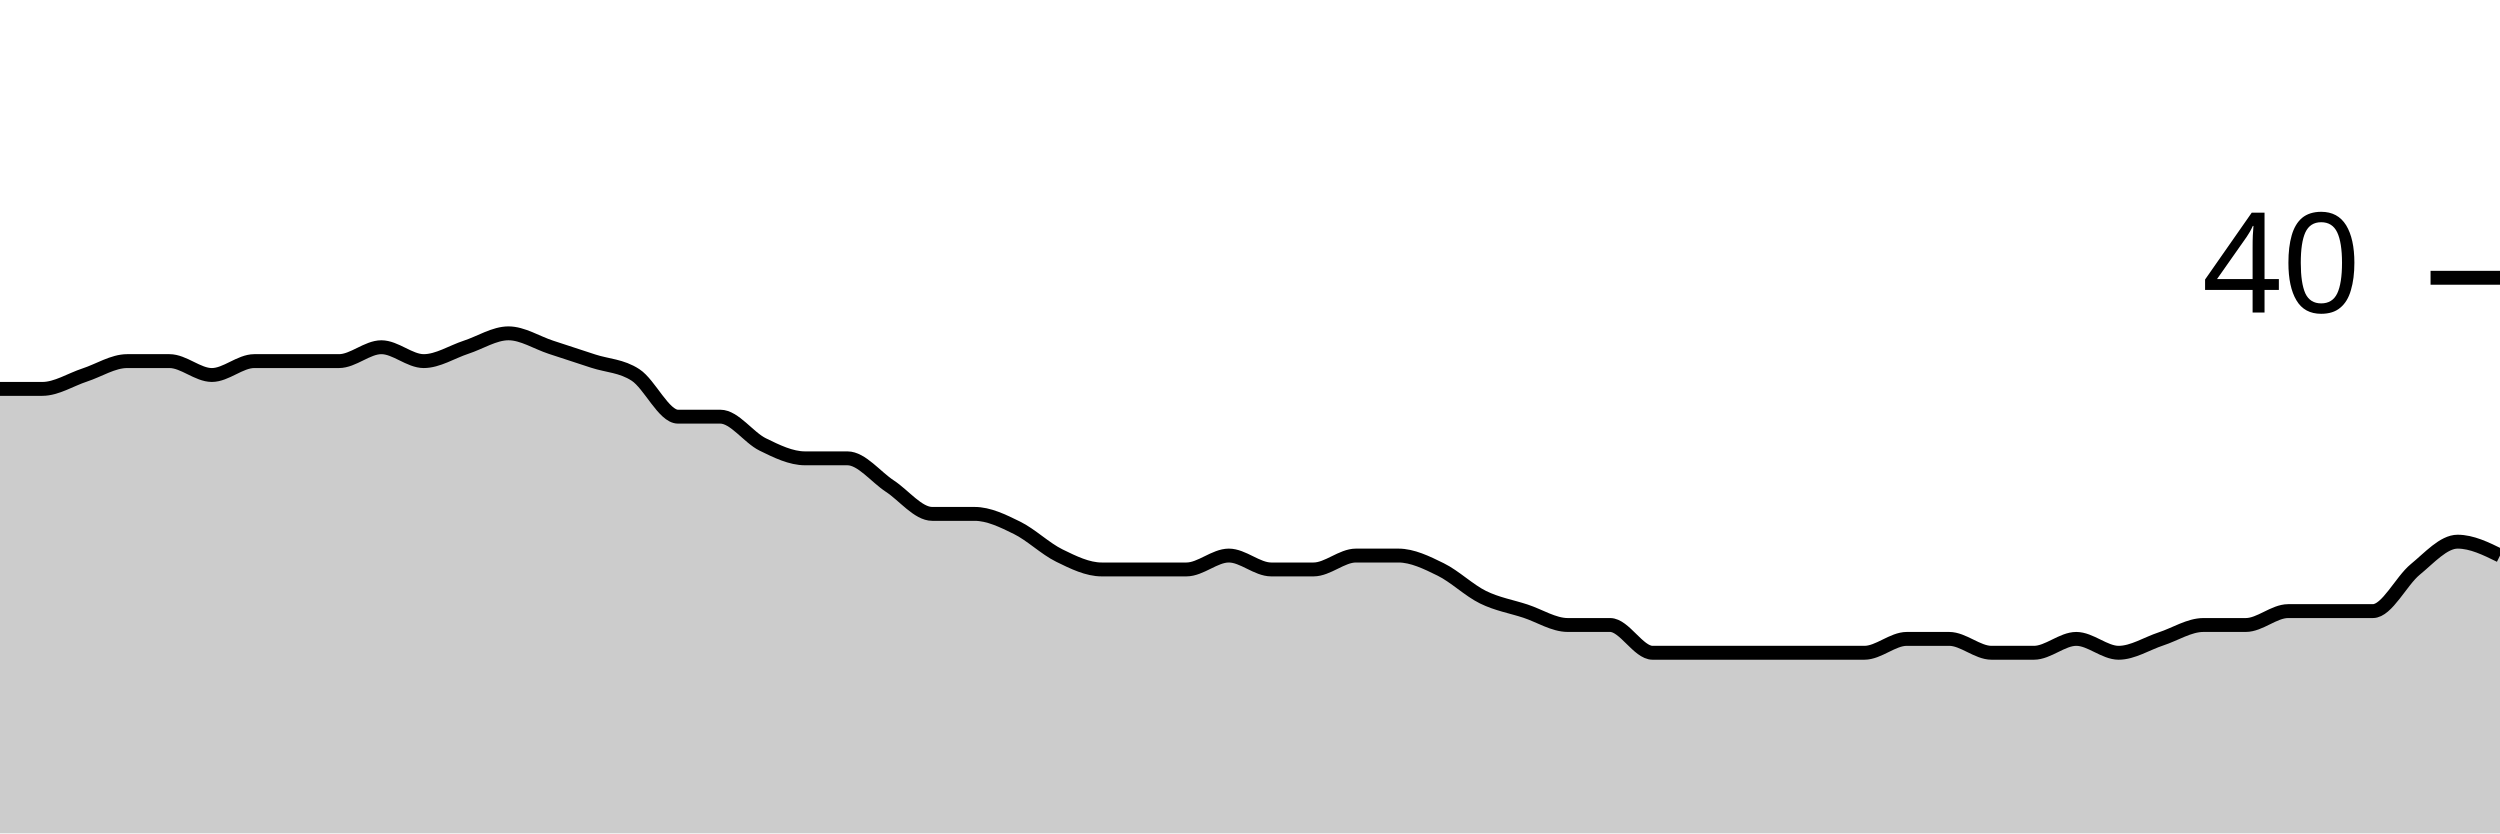
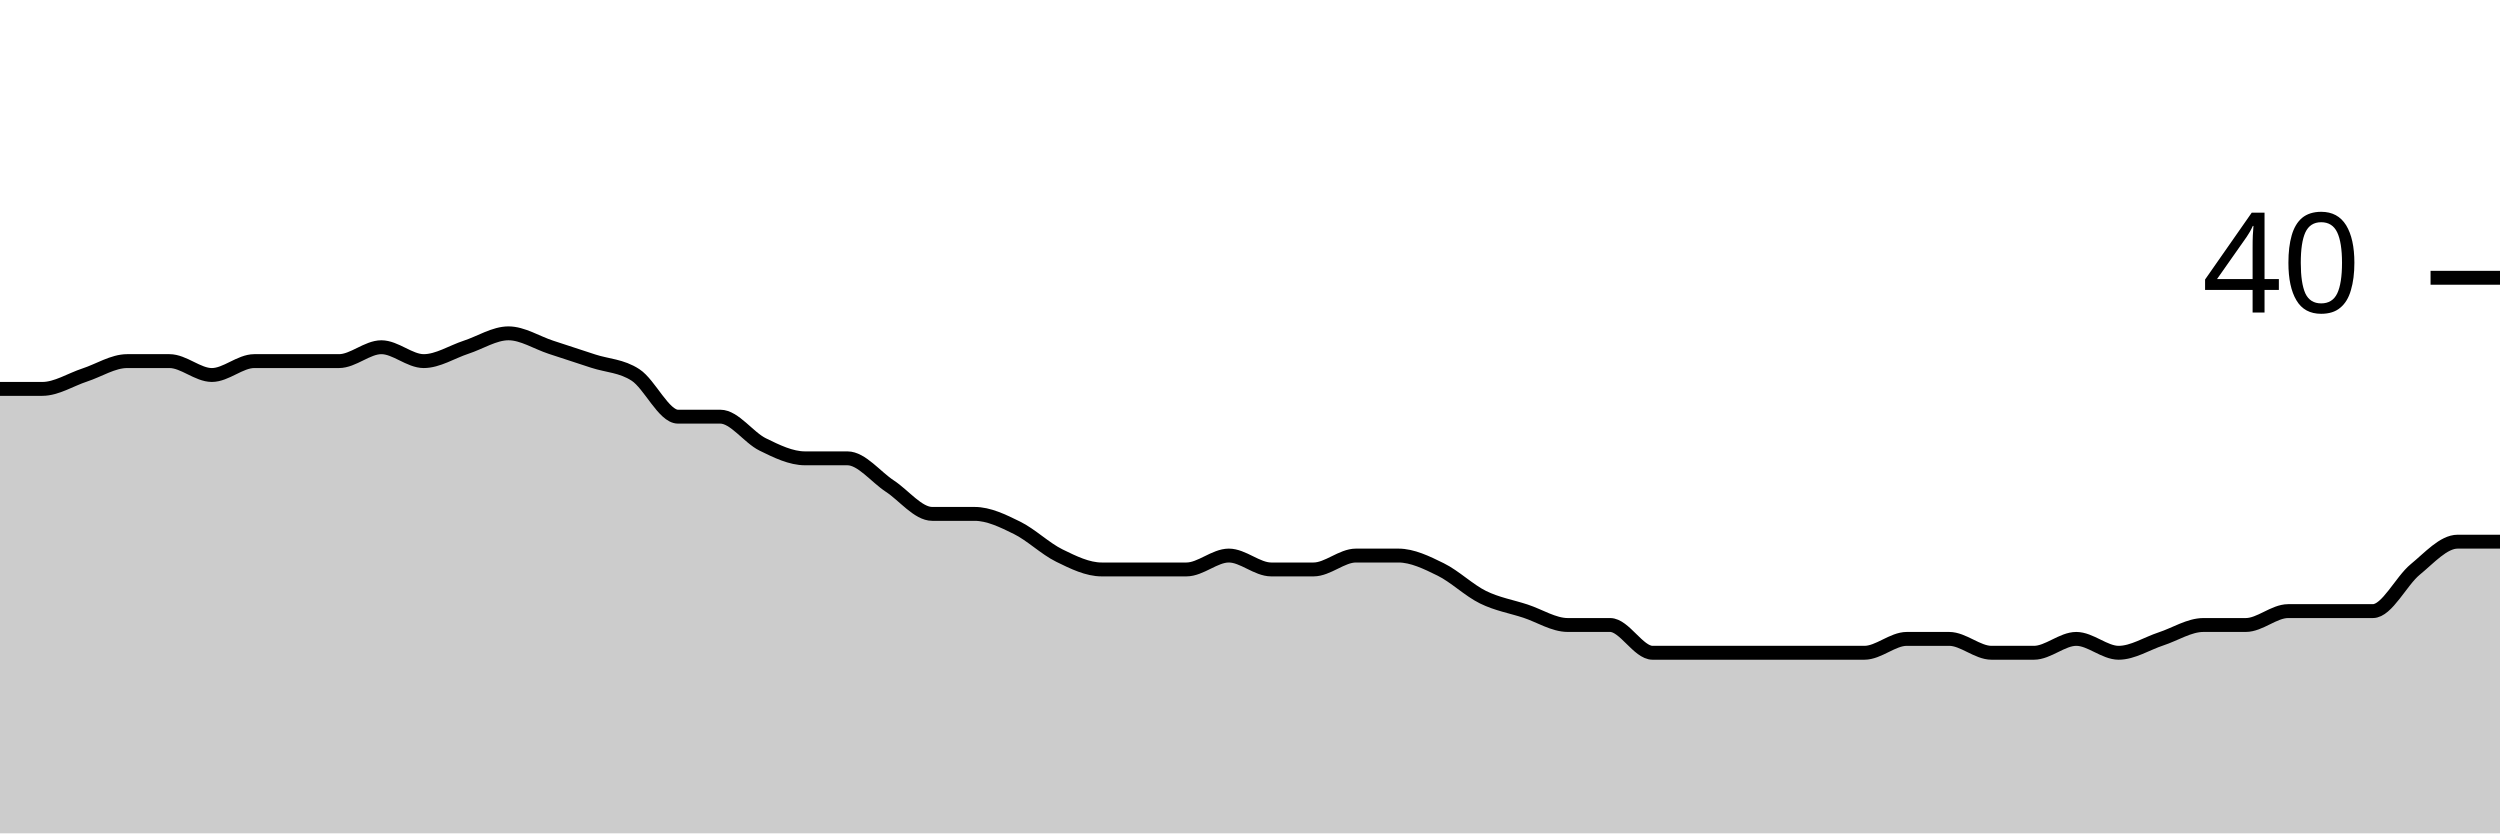
<svg xmlns="http://www.w3.org/2000/svg" viewBox="0 0 180 60">
  <g transform="translate(0,20)">
-     <path class="area" fill="rgba(0, 0, 0, 0.2)" d="M0,8C1.017,8,2.034,8,3.051,8C4.068,8,5.085,7.333,6.102,7C7.119,6.667,8.136,6,9.153,6C10.169,6,11.186,6,12.203,6C13.22,6,14.237,7,15.254,7C16.271,7,17.288,6,18.305,6C19.322,6,20.339,6,21.356,6C22.373,6,23.39,6,24.407,6C25.424,6,26.441,5,27.458,5C28.475,5,29.492,6,30.508,6C31.525,6,32.542,5.333,33.559,5C34.576,4.667,35.593,4,36.61,4C37.627,4,38.644,4.667,39.661,5C40.678,5.333,41.695,5.667,42.712,6C43.729,6.333,44.746,6.333,45.763,7C46.78,7.667,47.797,10,48.814,10C49.831,10,50.847,10,51.864,10C52.881,10,53.898,11.5,54.915,12C55.932,12.5,56.949,13,57.966,13C58.983,13,60,13,61.017,13C62.034,13,63.051,14.333,64.068,15C65.085,15.667,66.102,17,67.119,17C68.136,17,69.153,17,70.169,17C71.186,17,72.203,17.5,73.22,18C74.237,18.5,75.254,19.5,76.271,20C77.288,20.5,78.305,21,79.322,21C80.339,21,81.356,21,82.373,21C83.39,21,84.407,21,85.424,21C86.441,21,87.458,20,88.475,20C89.492,20,90.508,21,91.525,21C92.542,21,93.559,21,94.576,21C95.593,21,96.61,20,97.627,20C98.644,20,99.661,20,100.678,20C101.695,20,102.712,20.5,103.729,21C104.746,21.5,105.763,22.5,106.78,23C107.797,23.5,108.814,23.667,109.831,24C110.847,24.333,111.864,25,112.881,25C113.898,25,114.915,25,115.932,25C116.949,25,117.966,27,118.983,27C120,27,121.017,27,122.034,27C123.051,27,124.068,27,125.085,27C126.102,27,127.119,27,128.136,27C129.153,27,130.169,27,131.186,27C132.203,27,133.22,27,134.237,27C135.254,27,136.271,26,137.288,26C138.305,26,139.322,26,140.339,26C141.356,26,142.373,27,143.39,27C144.407,27,145.424,27,146.441,27C147.458,27,148.475,26,149.492,26C150.508,26,151.525,27,152.542,27C153.559,27,154.576,26.333,155.593,26C156.61,25.667,157.627,25,158.644,25C159.661,25,160.678,25,161.695,25C162.712,25,163.729,24,164.746,24C165.763,24,166.78,24,167.797,24C168.814,24,169.831,24,170.847,24C171.864,24,172.881,21.833,173.898,21C174.915,20.167,175.932,19,176.949,19C177.966,19,178.983,19.5,180,20L180,40C178.983,40,177.966,40,176.949,40C175.932,40,174.915,40,173.898,40C172.881,40,171.864,40,170.847,40C169.831,40,168.814,40,167.797,40C166.78,40,165.763,40,164.746,40C163.729,40,162.712,40,161.695,40C160.678,40,159.661,40,158.644,40C157.627,40,156.61,40,155.593,40C154.576,40,153.559,40,152.542,40C151.525,40,150.508,40,149.492,40C148.475,40,147.458,40,146.441,40C145.424,40,144.407,40,143.39,40C142.373,40,141.356,40,140.339,40C139.322,40,138.305,40,137.288,40C136.271,40,135.254,40,134.237,40C133.22,40,132.203,40,131.186,40C130.169,40,129.153,40,128.136,40C127.119,40,126.102,40,125.085,40C124.068,40,123.051,40,122.034,40C121.017,40,120,40,118.983,40C117.966,40,116.949,40,115.932,40C114.915,40,113.898,40,112.881,40C111.864,40,110.847,40,109.831,40C108.814,40,107.797,40,106.78,40C105.763,40,104.746,40,103.729,40C102.712,40,101.695,40,100.678,40C99.661,40,98.644,40,97.627,40C96.61,40,95.593,40,94.576,40C93.559,40,92.542,40,91.525,40C90.508,40,89.492,40,88.475,40C87.458,40,86.441,40,85.424,40C84.407,40,83.39,40,82.373,40C81.356,40,80.339,40,79.322,40C78.305,40,77.288,40,76.271,40C75.254,40,74.237,40,73.22,40C72.203,40,71.186,40,70.169,40C69.153,40,68.136,40,67.119,40C66.102,40,65.085,40,64.068,40C63.051,40,62.034,40,61.017,40C60,40,58.983,40,57.966,40C56.949,40,55.932,40,54.915,40C53.898,40,52.881,40,51.864,40C50.847,40,49.831,40,48.814,40C47.797,40,46.78,40,45.763,40C44.746,40,43.729,40,42.712,40C41.695,40,40.678,40,39.661,40C38.644,40,37.627,40,36.61,40C35.593,40,34.576,40,33.559,40C32.542,40,31.525,40,30.508,40C29.492,40,28.475,40,27.458,40C26.441,40,25.424,40,24.407,40C23.39,40,22.373,40,21.356,40C20.339,40,19.322,40,18.305,40C17.288,40,16.271,40,15.254,40C14.237,40,13.22,40,12.203,40C11.186,40,10.169,40,9.153,40C8.136,40,7.119,40,6.102,40C5.085,40,4.068,40,3.051,40C2.034,40,1.017,40,0,40Z" />
-     <path class="line" stroke="black" fill="none" d="M0,8C1.017,8,2.034,8,3.051,8C4.068,8,5.085,7.333,6.102,7C7.119,6.667,8.136,6,9.153,6C10.169,6,11.186,6,12.203,6C13.22,6,14.237,7,15.254,7C16.271,7,17.288,6,18.305,6C19.322,6,20.339,6,21.356,6C22.373,6,23.39,6,24.407,6C25.424,6,26.441,5,27.458,5C28.475,5,29.492,6,30.508,6C31.525,6,32.542,5.333,33.559,5C34.576,4.667,35.593,4,36.61,4C37.627,4,38.644,4.667,39.661,5C40.678,5.333,41.695,5.667,42.712,6C43.729,6.333,44.746,6.333,45.763,7C46.78,7.667,47.797,10,48.814,10C49.831,10,50.847,10,51.864,10C52.881,10,53.898,11.5,54.915,12C55.932,12.5,56.949,13,57.966,13C58.983,13,60,13,61.017,13C62.034,13,63.051,14.333,64.068,15C65.085,15.667,66.102,17,67.119,17C68.136,17,69.153,17,70.169,17C71.186,17,72.203,17.5,73.22,18C74.237,18.5,75.254,19.5,76.271,20C77.288,20.5,78.305,21,79.322,21C80.339,21,81.356,21,82.373,21C83.39,21,84.407,21,85.424,21C86.441,21,87.458,20,88.475,20C89.492,20,90.508,21,91.525,21C92.542,21,93.559,21,94.576,21C95.593,21,96.61,20,97.627,20C98.644,20,99.661,20,100.678,20C101.695,20,102.712,20.5,103.729,21C104.746,21.5,105.763,22.5,106.78,23C107.797,23.5,108.814,23.667,109.831,24C110.847,24.333,111.864,25,112.881,25C113.898,25,114.915,25,115.932,25C116.949,25,117.966,27,118.983,27C120,27,121.017,27,122.034,27C123.051,27,124.068,27,125.085,27C126.102,27,127.119,27,128.136,27C129.153,27,130.169,27,131.186,27C132.203,27,133.22,27,134.237,27C135.254,27,136.271,26,137.288,26C138.305,26,139.322,26,140.339,26C141.356,26,142.373,27,143.39,27C144.407,27,145.424,27,146.441,27C147.458,27,148.475,26,149.492,26C150.508,26,151.525,27,152.542,27C153.559,27,154.576,26.333,155.593,26C156.61,25.667,157.627,25,158.644,25C159.661,25,160.678,25,161.695,25C162.712,25,163.729,24,164.746,24C165.763,24,166.78,24,167.797,24C168.814,24,169.831,24,170.847,24C171.864,24,172.881,21.833,173.898,21C174.915,20.167,175.932,19,176.949,19C177.966,19,178.983,19.5,180,20" />
+     <path class="area" fill="rgba(0, 0, 0, 0.2)" d="M0,8C1.017,8,2.034,8,3.051,8C4.068,8,5.085,7.333,6.102,7C7.119,6.667,8.136,6,9.153,6C10.169,6,11.186,6,12.203,6C13.22,6,14.237,7,15.254,7C16.271,7,17.288,6,18.305,6C19.322,6,20.339,6,21.356,6C22.373,6,23.39,6,24.407,6C25.424,6,26.441,5,27.458,5C28.475,5,29.492,6,30.508,6C31.525,6,32.542,5.333,33.559,5C34.576,4.667,35.593,4,36.61,4C37.627,4,38.644,4.667,39.661,5C40.678,5.333,41.695,5.667,42.712,6C43.729,6.333,44.746,6.333,45.763,7C46.78,7.667,47.797,10,48.814,10C49.831,10,50.847,10,51.864,10C52.881,10,53.898,11.5,54.915,12C55.932,12.5,56.949,13,57.966,13C58.983,13,60,13,61.017,13C62.034,13,63.051,14.333,64.068,15C65.085,15.667,66.102,17,67.119,17C68.136,17,69.153,17,70.169,17C71.186,17,72.203,17.5,73.22,18C74.237,18.5,75.254,19.5,76.271,20C77.288,20.5,78.305,21,79.322,21C80.339,21,81.356,21,82.373,21C83.39,21,84.407,21,85.424,21C86.441,21,87.458,20,88.475,20C89.492,20,90.508,21,91.525,21C92.542,21,93.559,21,94.576,21C95.593,21,96.61,20,97.627,20C98.644,20,99.661,20,100.678,20C101.695,20,102.712,20.5,103.729,21C104.746,21.5,105.763,22.5,106.78,23C107.797,23.5,108.814,23.667,109.831,24C110.847,24.333,111.864,25,112.881,25C113.898,25,114.915,25,115.932,25C116.949,25,117.966,27,118.983,27C120,27,121.017,27,122.034,27C123.051,27,124.068,27,125.085,27C126.102,27,127.119,27,128.136,27C129.153,27,130.169,27,131.186,27C132.203,27,133.22,27,134.237,27C135.254,27,136.271,26,137.288,26C138.305,26,139.322,26,140.339,26C141.356,26,142.373,27,143.39,27C144.407,27,145.424,27,146.441,27C147.458,27,148.475,26,149.492,26C150.508,26,151.525,27,152.542,27C153.559,27,154.576,26.333,155.593,26C156.61,25.667,157.627,25,158.644,25C159.661,25,160.678,25,161.695,25C162.712,25,163.729,24,164.746,24C165.763,24,166.78,24,167.797,24C168.814,24,169.831,24,170.847,24C171.864,24,172.881,21.833,173.898,21C174.915,20.167,175.932,19,176.949,19C177.966,19,178.983,19,180,19L180,40C178.983,40,177.966,40,176.949,40C175.932,40,174.915,40,173.898,40C172.881,40,171.864,40,170.847,40C169.831,40,168.814,40,167.797,40C166.78,40,165.763,40,164.746,40C163.729,40,162.712,40,161.695,40C160.678,40,159.661,40,158.644,40C157.627,40,156.61,40,155.593,40C154.576,40,153.559,40,152.542,40C151.525,40,150.508,40,149.492,40C148.475,40,147.458,40,146.441,40C145.424,40,144.407,40,143.39,40C142.373,40,141.356,40,140.339,40C139.322,40,138.305,40,137.288,40C136.271,40,135.254,40,134.237,40C133.22,40,132.203,40,131.186,40C130.169,40,129.153,40,128.136,40C127.119,40,126.102,40,125.085,40C124.068,40,123.051,40,122.034,40C121.017,40,120,40,118.983,40C117.966,40,116.949,40,115.932,40C114.915,40,113.898,40,112.881,40C111.864,40,110.847,40,109.831,40C108.814,40,107.797,40,106.78,40C105.763,40,104.746,40,103.729,40C102.712,40,101.695,40,100.678,40C99.661,40,98.644,40,97.627,40C96.61,40,95.593,40,94.576,40C93.559,40,92.542,40,91.525,40C90.508,40,89.492,40,88.475,40C87.458,40,86.441,40,85.424,40C84.407,40,83.39,40,82.373,40C81.356,40,80.339,40,79.322,40C78.305,40,77.288,40,76.271,40C75.254,40,74.237,40,73.22,40C72.203,40,71.186,40,70.169,40C69.153,40,68.136,40,67.119,40C66.102,40,65.085,40,64.068,40C63.051,40,62.034,40,61.017,40C60,40,58.983,40,57.966,40C56.949,40,55.932,40,54.915,40C53.898,40,52.881,40,51.864,40C50.847,40,49.831,40,48.814,40C47.797,40,46.78,40,45.763,40C44.746,40,43.729,40,42.712,40C41.695,40,40.678,40,39.661,40C38.644,40,37.627,40,36.61,40C35.593,40,34.576,40,33.559,40C32.542,40,31.525,40,30.508,40C29.492,40,28.475,40,27.458,40C26.441,40,25.424,40,24.407,40C23.39,40,22.373,40,21.356,40C20.339,40,19.322,40,18.305,40C17.288,40,16.271,40,15.254,40C14.237,40,13.22,40,12.203,40C11.186,40,10.169,40,9.153,40C8.136,40,7.119,40,6.102,40C5.085,40,4.068,40,3.051,40C2.034,40,1.017,40,0,40Z" />
+     <path class="line" stroke="black" fill="none" d="M0,8C1.017,8,2.034,8,3.051,8C4.068,8,5.085,7.333,6.102,7C7.119,6.667,8.136,6,9.153,6C10.169,6,11.186,6,12.203,6C13.22,6,14.237,7,15.254,7C16.271,7,17.288,6,18.305,6C19.322,6,20.339,6,21.356,6C22.373,6,23.39,6,24.407,6C25.424,6,26.441,5,27.458,5C28.475,5,29.492,6,30.508,6C31.525,6,32.542,5.333,33.559,5C34.576,4.667,35.593,4,36.61,4C37.627,4,38.644,4.667,39.661,5C40.678,5.333,41.695,5.667,42.712,6C43.729,6.333,44.746,6.333,45.763,7C46.78,7.667,47.797,10,48.814,10C49.831,10,50.847,10,51.864,10C52.881,10,53.898,11.5,54.915,12C55.932,12.5,56.949,13,57.966,13C58.983,13,60,13,61.017,13C62.034,13,63.051,14.333,64.068,15C65.085,15.667,66.102,17,67.119,17C68.136,17,69.153,17,70.169,17C71.186,17,72.203,17.5,73.22,18C74.237,18.5,75.254,19.5,76.271,20C77.288,20.5,78.305,21,79.322,21C80.339,21,81.356,21,82.373,21C83.39,21,84.407,21,85.424,21C86.441,21,87.458,20,88.475,20C89.492,20,90.508,21,91.525,21C92.542,21,93.559,21,94.576,21C95.593,21,96.61,20,97.627,20C98.644,20,99.661,20,100.678,20C101.695,20,102.712,20.5,103.729,21C104.746,21.5,105.763,22.5,106.78,23C107.797,23.5,108.814,23.667,109.831,24C110.847,24.333,111.864,25,112.881,25C113.898,25,114.915,25,115.932,25C116.949,25,117.966,27,118.983,27C120,27,121.017,27,122.034,27C123.051,27,124.068,27,125.085,27C126.102,27,127.119,27,128.136,27C129.153,27,130.169,27,131.186,27C132.203,27,133.22,27,134.237,27C135.254,27,136.271,26,137.288,26C138.305,26,139.322,26,140.339,26C141.356,26,142.373,27,143.39,27C144.407,27,145.424,27,146.441,27C147.458,27,148.475,26,149.492,26C150.508,26,151.525,27,152.542,27C153.559,27,154.576,26.333,155.593,26C156.61,25.667,157.627,25,158.644,25C159.661,25,160.678,25,161.695,25C162.712,25,163.729,24,164.746,24C165.763,24,166.78,24,167.797,24C168.814,24,169.831,24,170.847,24C171.864,24,172.881,21.833,173.898,21C174.915,20.167,175.932,19,176.949,19C177.966,19,178.983,19,180,19" />
    <path class="axis-ceiling" stroke-width="1" stroke="black" fill="none" d="M175,0L180,0" />
    <text class="axis-ceiling-label" font-family="sans-serif" text-anchor="end" font-size="10px" x="170" y="2.5">40</text>
  </g>
</svg>
